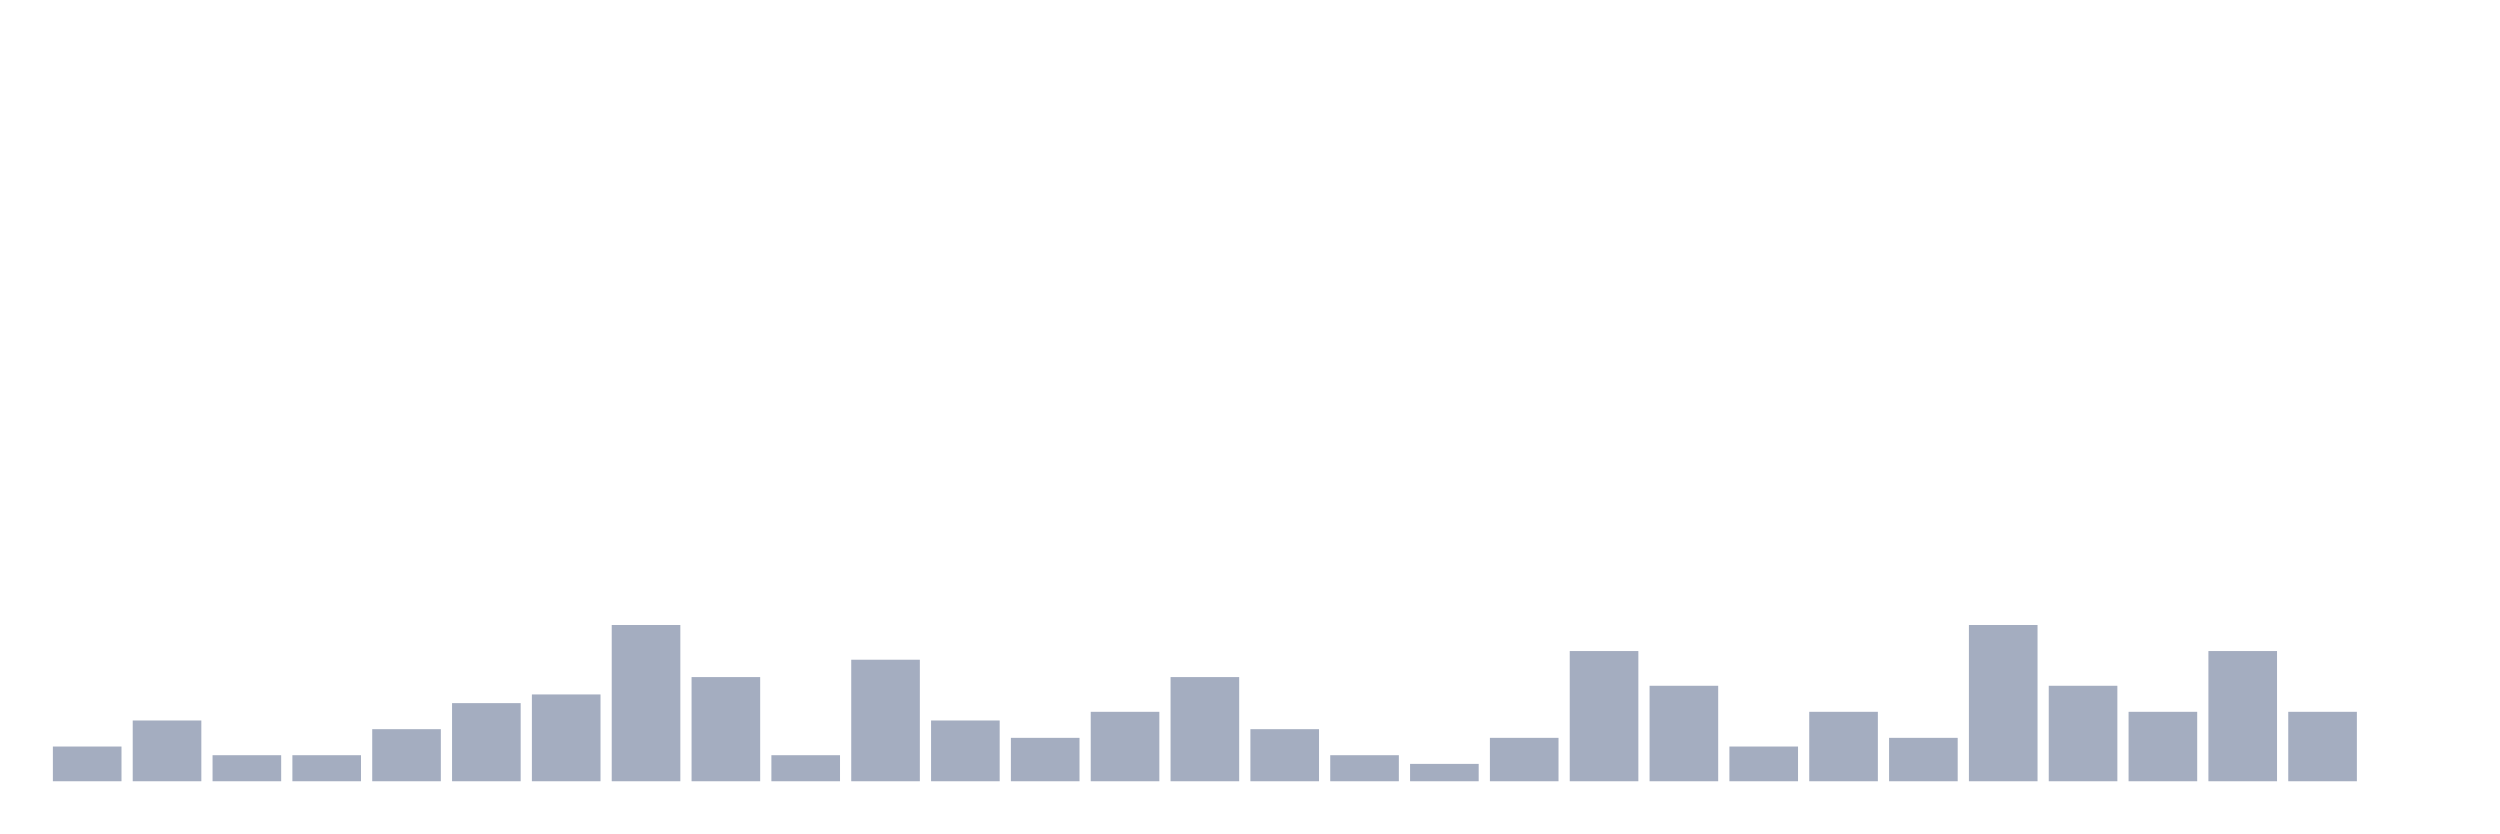
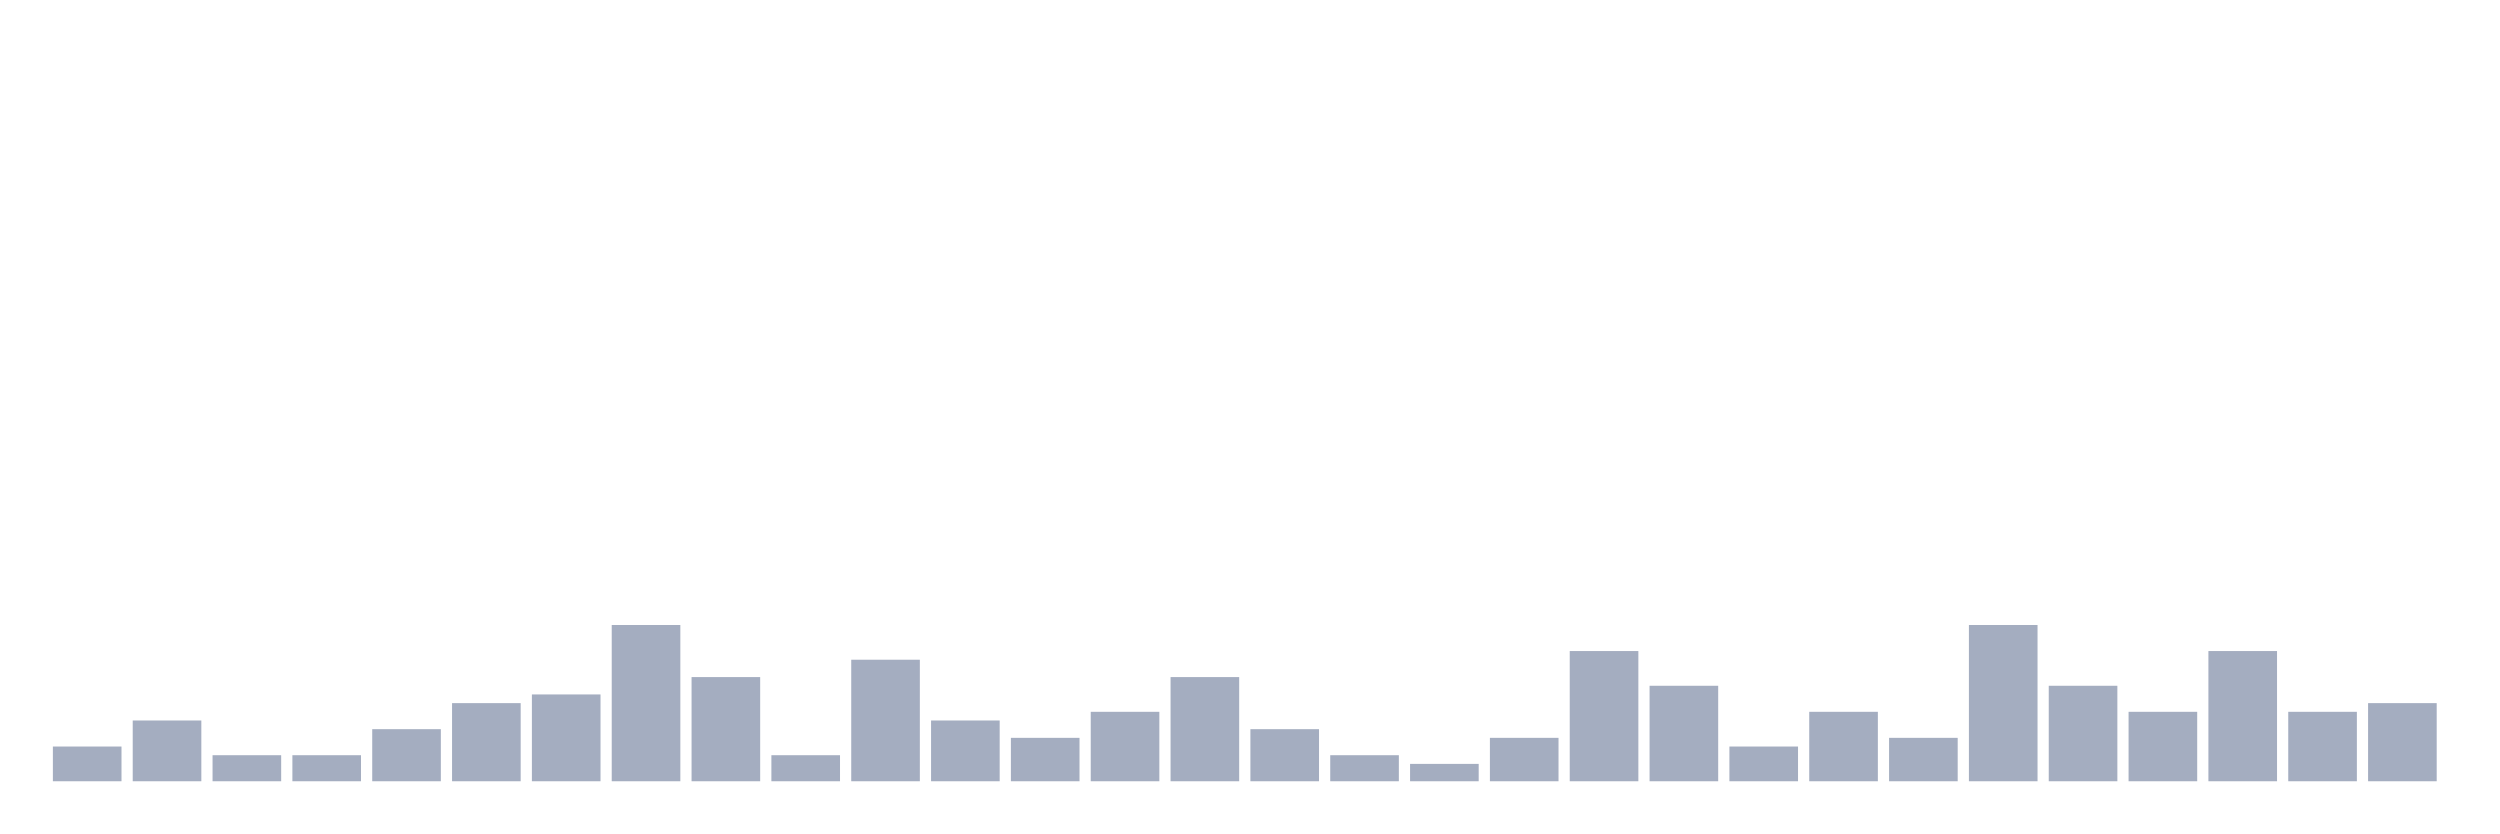
<svg xmlns="http://www.w3.org/2000/svg" viewBox="0 0 480 160">
  <g transform="translate(10,10)">
    <rect class="bar" x="0.153" width="13.175" y="133.333" height="6.667" fill="rgb(164,173,192)" />
    <rect class="bar" x="15.482" width="13.175" y="128.333" height="11.667" fill="rgb(164,173,192)" />
    <rect class="bar" x="30.81" width="13.175" y="135" height="5" fill="rgb(164,173,192)" />
    <rect class="bar" x="46.138" width="13.175" y="135" height="5" fill="rgb(164,173,192)" />
    <rect class="bar" x="61.466" width="13.175" y="130" height="10" fill="rgb(164,173,192)" />
    <rect class="bar" x="76.794" width="13.175" y="125" height="15" fill="rgb(164,173,192)" />
    <rect class="bar" x="92.123" width="13.175" y="123.333" height="16.667" fill="rgb(164,173,192)" />
    <rect class="bar" x="107.451" width="13.175" y="110" height="30" fill="rgb(164,173,192)" />
    <rect class="bar" x="122.779" width="13.175" y="120" height="20" fill="rgb(164,173,192)" />
    <rect class="bar" x="138.107" width="13.175" y="135" height="5" fill="rgb(164,173,192)" />
    <rect class="bar" x="153.436" width="13.175" y="116.667" height="23.333" fill="rgb(164,173,192)" />
    <rect class="bar" x="168.764" width="13.175" y="128.333" height="11.667" fill="rgb(164,173,192)" />
    <rect class="bar" x="184.092" width="13.175" y="131.667" height="8.333" fill="rgb(164,173,192)" />
    <rect class="bar" x="199.42" width="13.175" y="126.667" height="13.333" fill="rgb(164,173,192)" />
    <rect class="bar" x="214.748" width="13.175" y="120" height="20" fill="rgb(164,173,192)" />
    <rect class="bar" x="230.077" width="13.175" y="130" height="10" fill="rgb(164,173,192)" />
    <rect class="bar" x="245.405" width="13.175" y="135" height="5" fill="rgb(164,173,192)" />
    <rect class="bar" x="260.733" width="13.175" y="136.667" height="3.333" fill="rgb(164,173,192)" />
    <rect class="bar" x="276.061" width="13.175" y="131.667" height="8.333" fill="rgb(164,173,192)" />
    <rect class="bar" x="291.39" width="13.175" y="115" height="25" fill="rgb(164,173,192)" />
    <rect class="bar" x="306.718" width="13.175" y="121.667" height="18.333" fill="rgb(164,173,192)" />
    <rect class="bar" x="322.046" width="13.175" y="133.333" height="6.667" fill="rgb(164,173,192)" />
    <rect class="bar" x="337.374" width="13.175" y="126.667" height="13.333" fill="rgb(164,173,192)" />
    <rect class="bar" x="352.702" width="13.175" y="131.667" height="8.333" fill="rgb(164,173,192)" />
    <rect class="bar" x="368.031" width="13.175" y="110" height="30" fill="rgb(164,173,192)" />
    <rect class="bar" x="383.359" width="13.175" y="121.667" height="18.333" fill="rgb(164,173,192)" />
    <rect class="bar" x="398.687" width="13.175" y="126.667" height="13.333" fill="rgb(164,173,192)" />
    <rect class="bar" x="414.015" width="13.175" y="115" height="25" fill="rgb(164,173,192)" />
    <rect class="bar" x="429.344" width="13.175" y="126.667" height="13.333" fill="rgb(164,173,192)" />
-     <rect class="bar" x="444.672" width="13.175" y="140" height="0" fill="rgb(164,173,192)" />
+     <rect class="bar" x="444.672" width="13.175" y="125" height="15" fill="rgb(164,173,192)" />
  </g>
</svg>
